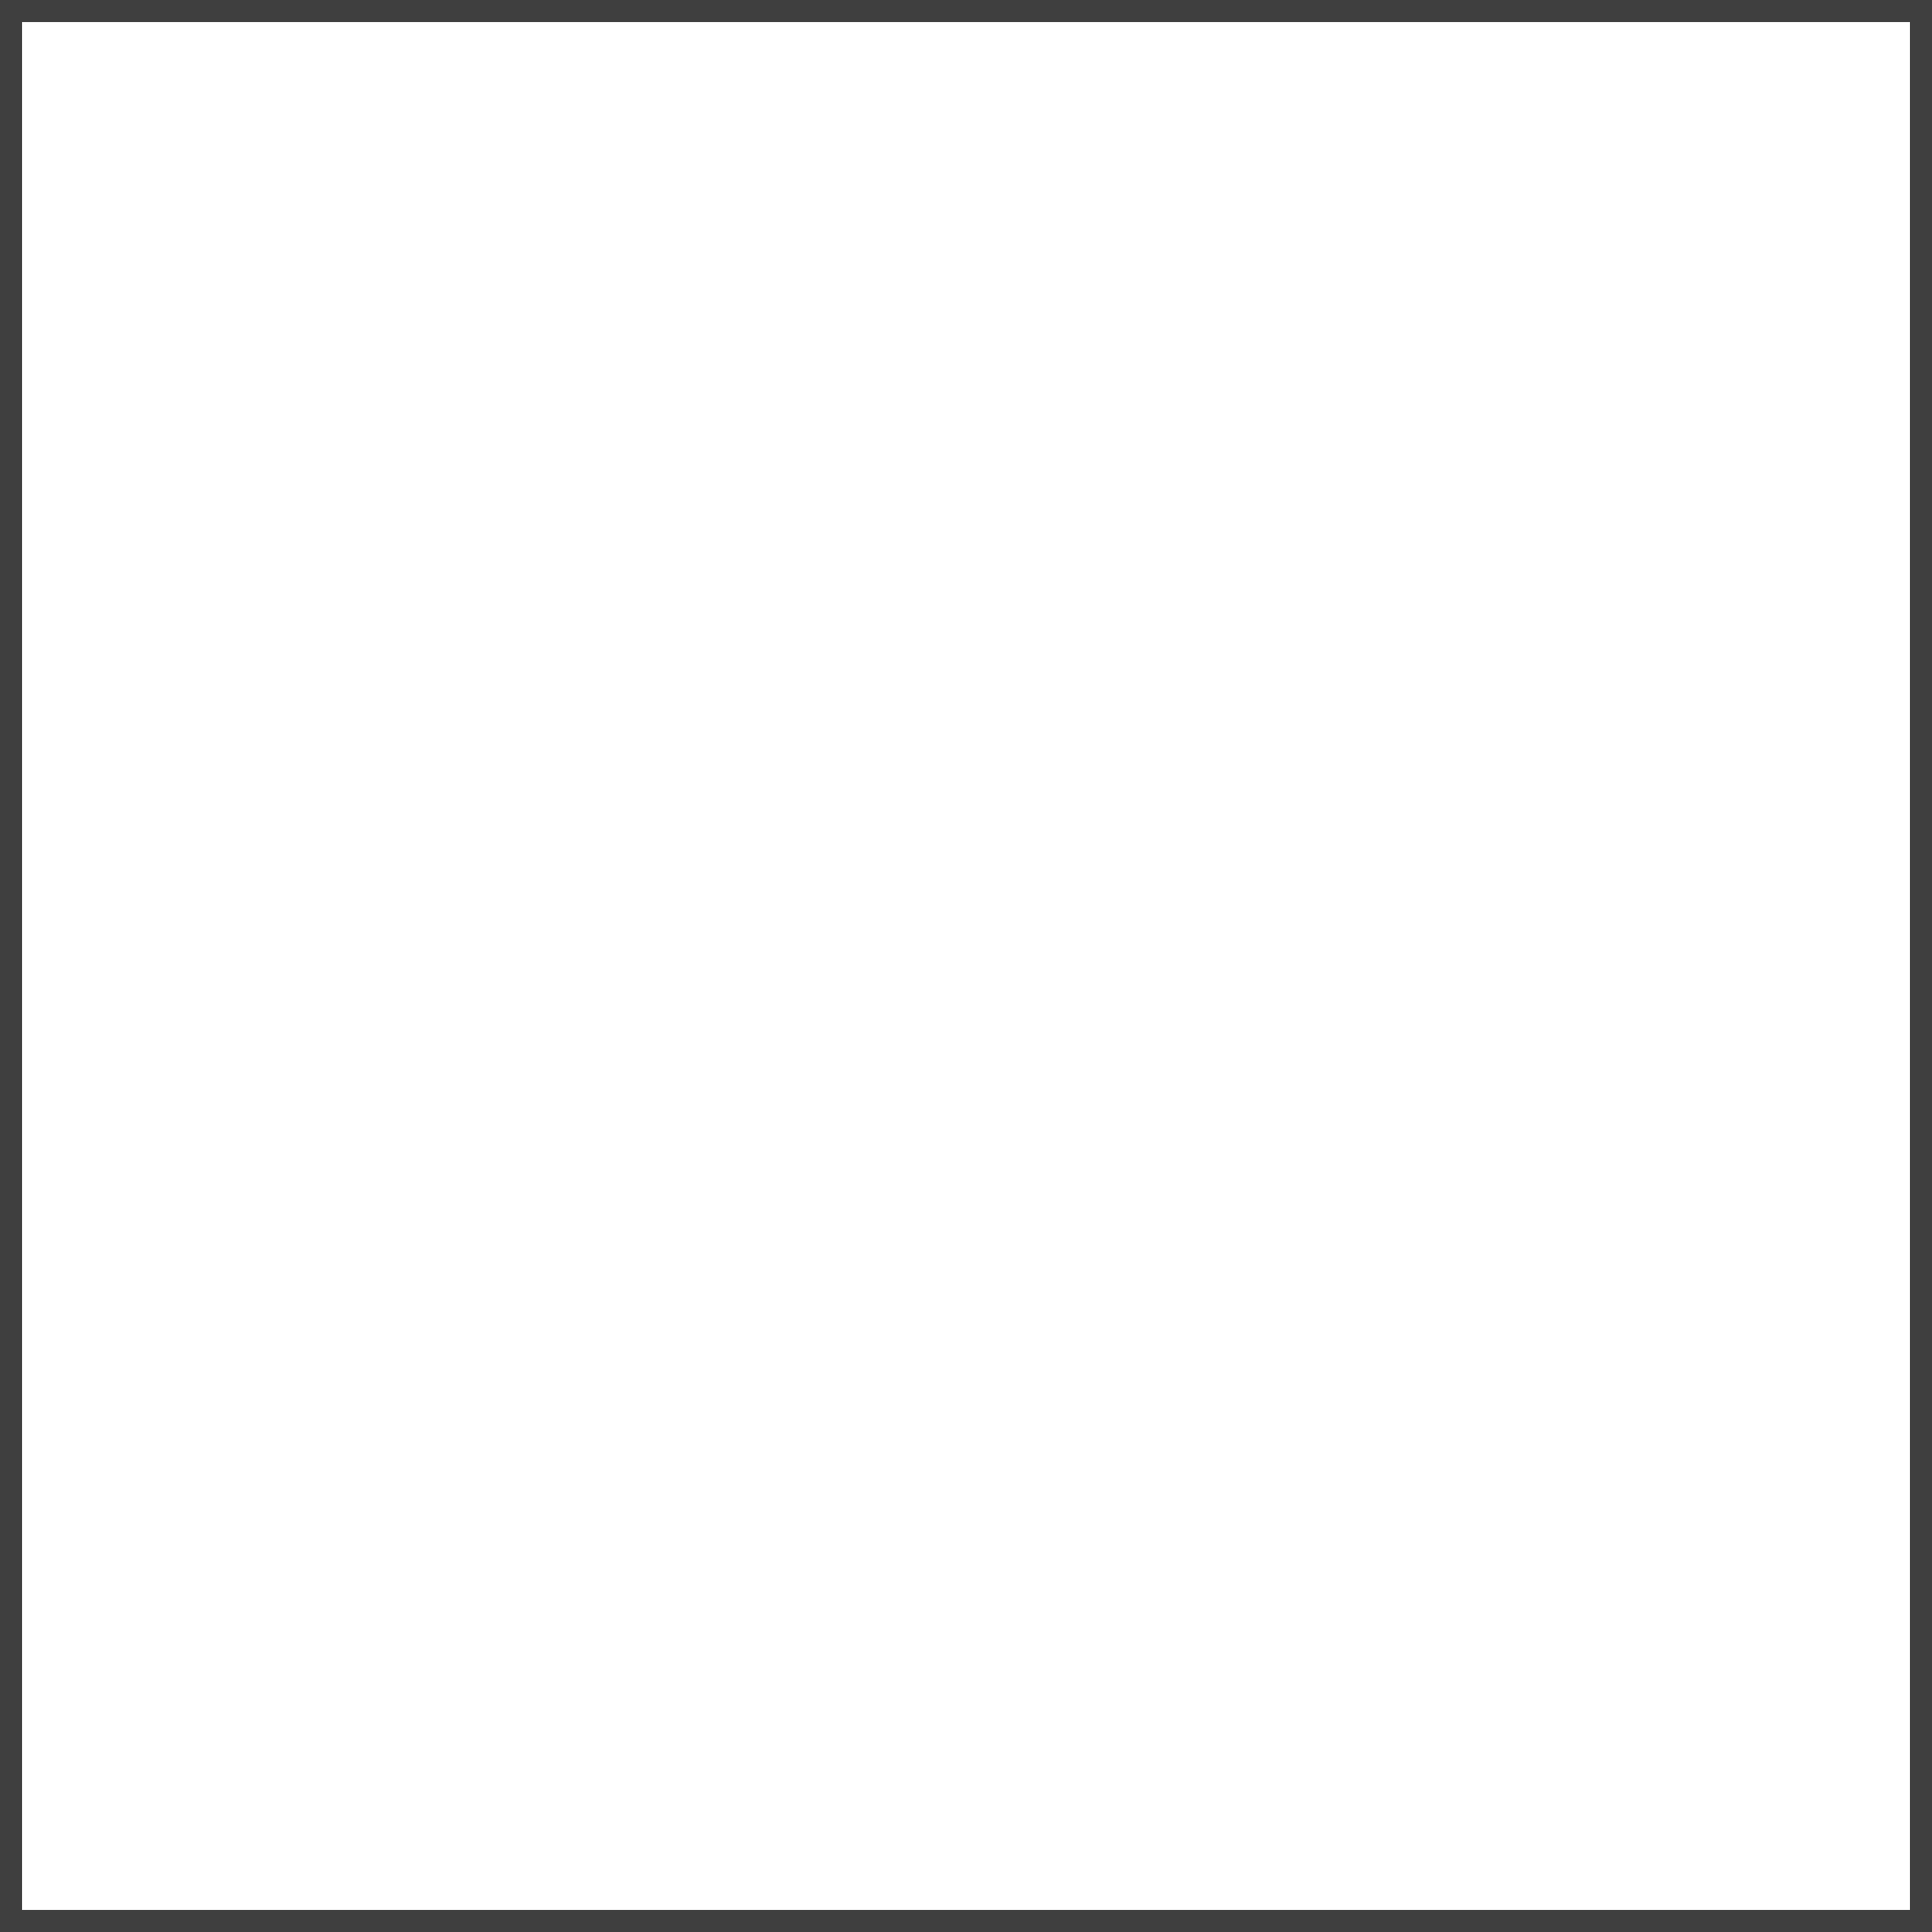
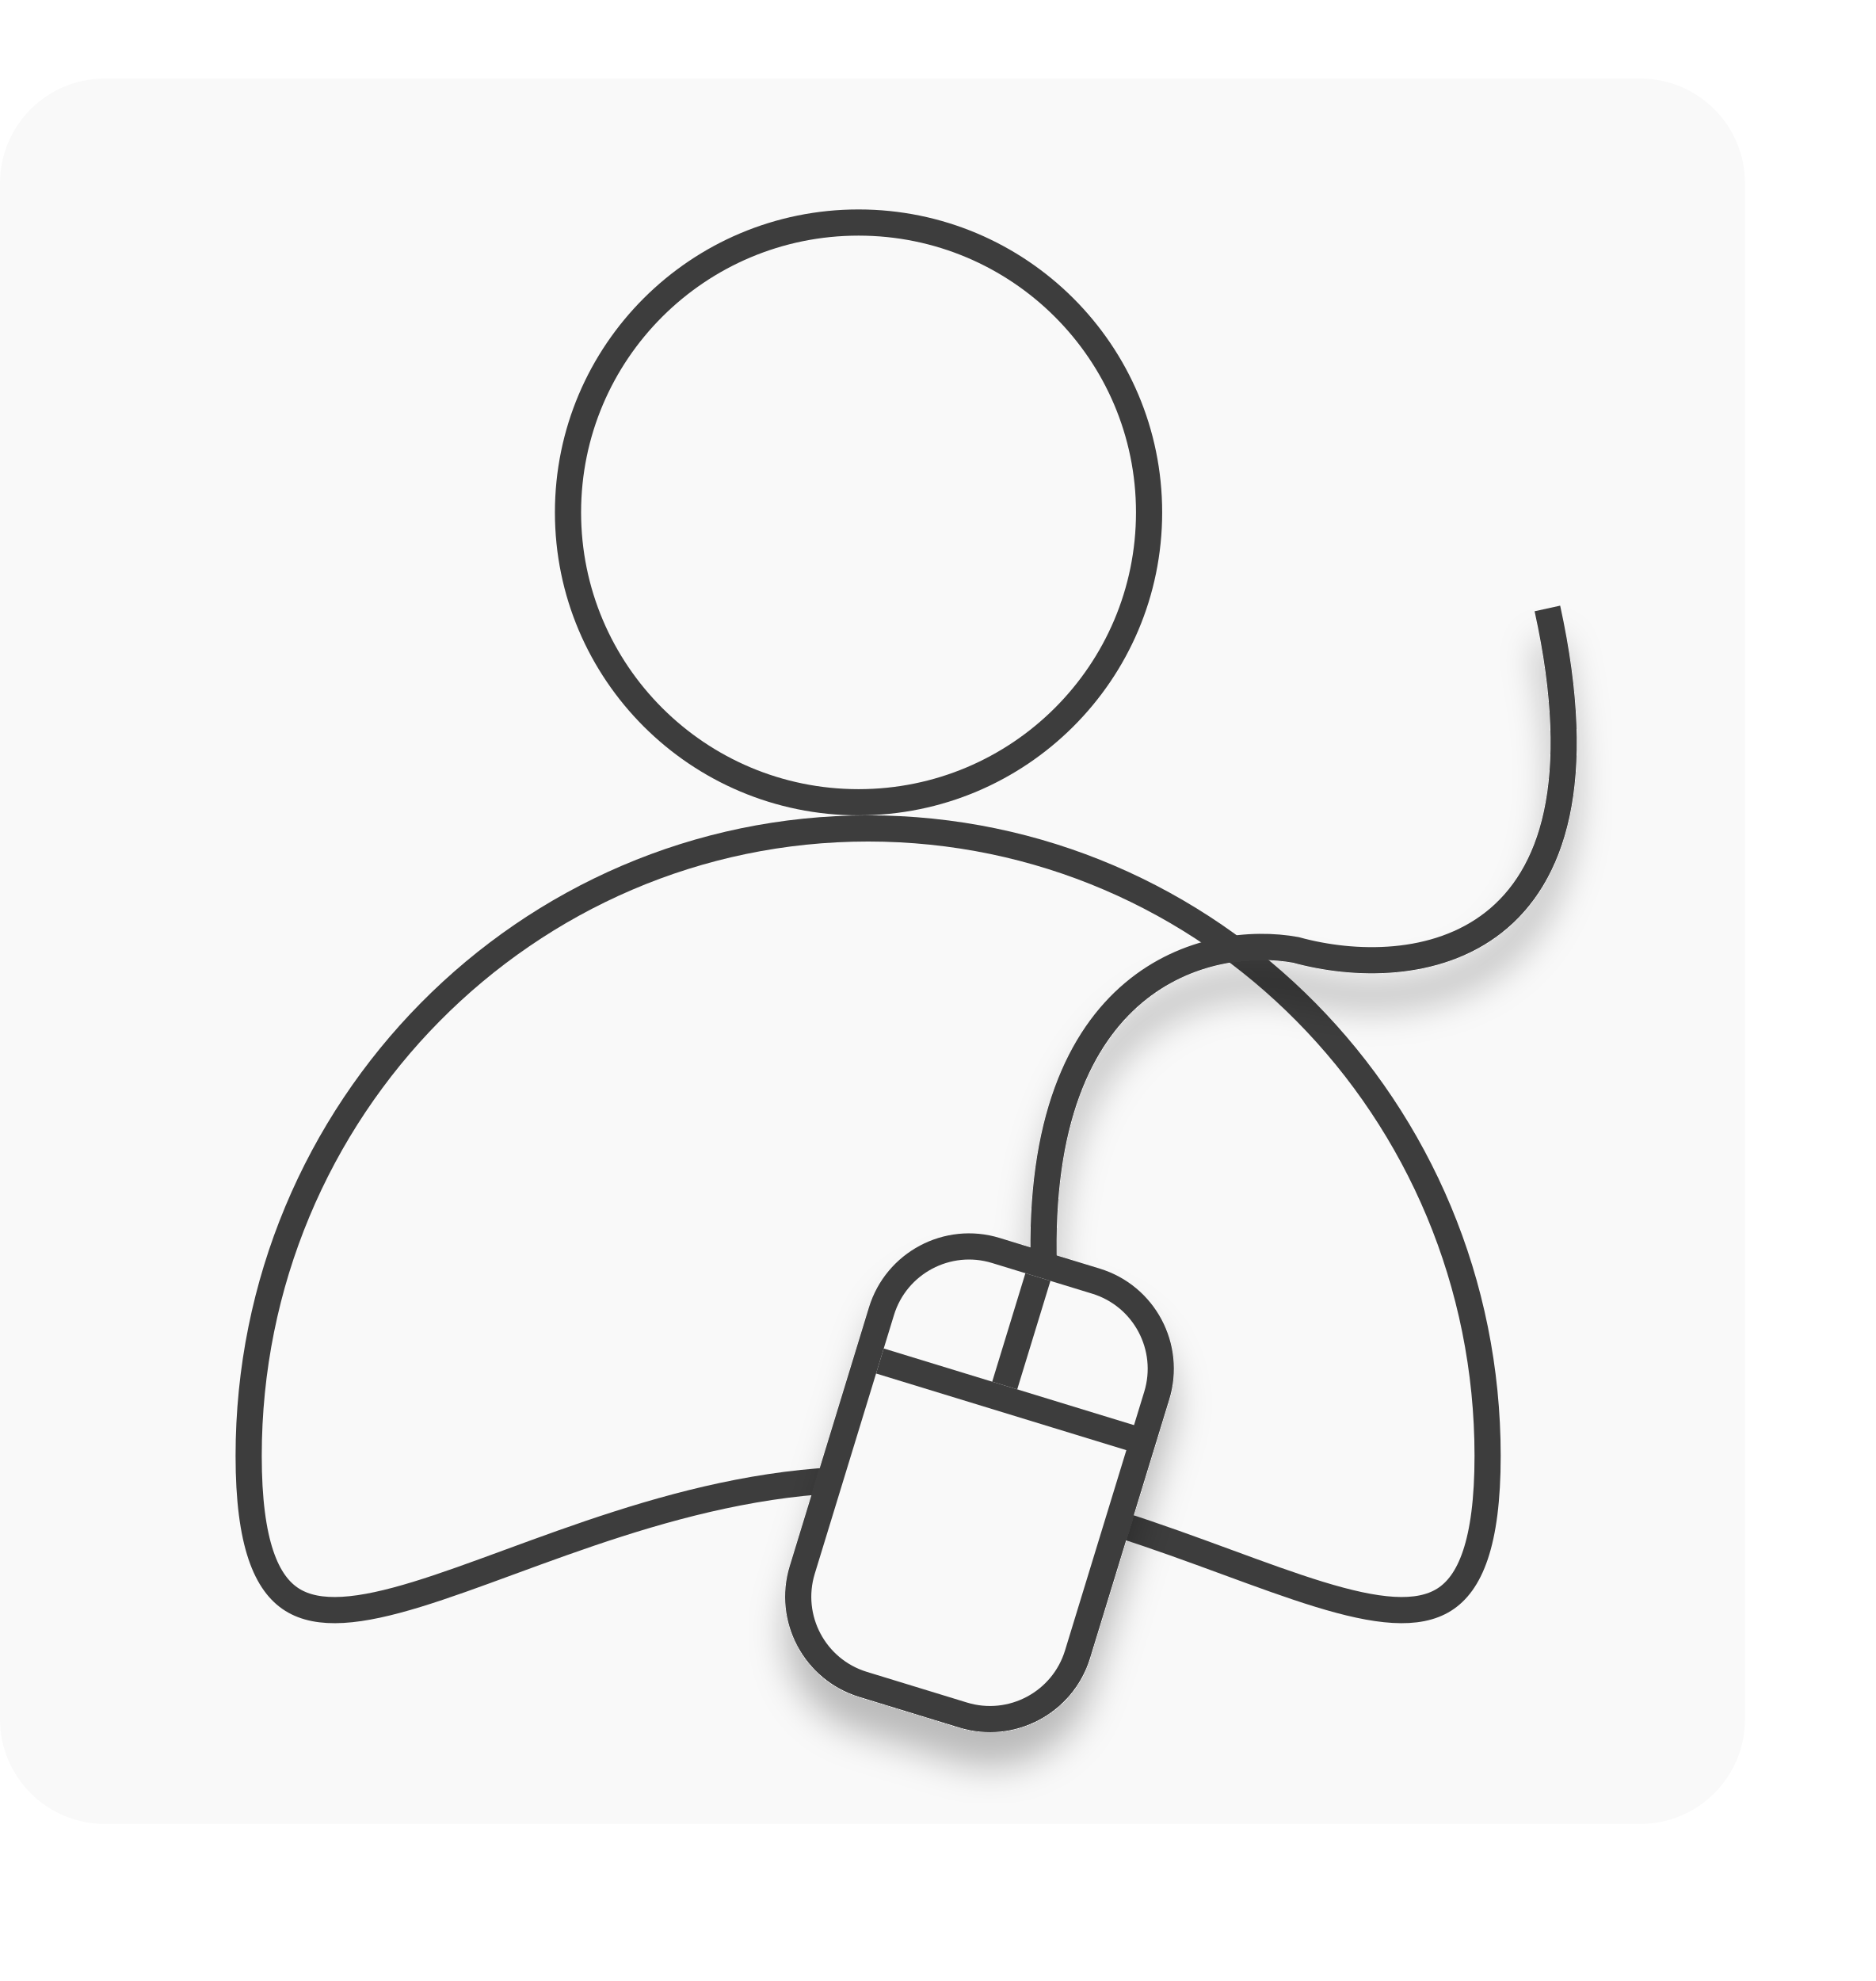
- <svg xmlns="http://www.w3.org/2000/svg" width="86" height="86" viewBox="0 0 86 86" fill="none">
-   <rect x="0.5" y="0.5" width="85" height="85" stroke="#3F3F3F" />
+ <svg xmlns="http://www.w3.org/2000/svg" width="215" height="227" viewBox="0 0 215 227" fill="none">
+   <rect y="9" width="200" height="200" rx="12" fill="#F9F9F9" />
+   <path d="M170.5 166.828C170.5 176.93 168.443 181.478 165.507 183.313C164.025 184.239 162.124 184.611 159.704 184.472C157.276 184.332 154.443 183.684 151.205 182.692C147.988 181.707 144.457 180.41 140.612 178.997L140.553 178.976C136.699 177.56 132.549 176.037 128.177 174.639C119.435 171.843 109.731 169.522 99.5 169.522C89.269 169.522 79.565 171.843 70.823 174.639C66.451 176.037 62.301 177.56 58.447 178.976L58.388 178.997C54.543 180.41 51.012 181.707 47.795 182.692C44.557 183.684 41.724 184.332 39.296 184.472C36.876 184.611 34.975 184.239 33.492 183.313C30.557 181.478 28.5 176.93 28.5 166.828C28.5 127.101 60.305 94.929 99.5 94.929C138.695 94.929 170.5 127.101 170.5 166.828Z" stroke="#3D3D3D" stroke-width="3" />
+   <path d="M131.7 58.714C131.7 77.055 116.795 91.929 98.4 91.929C80.005 91.929 65.1 77.055 65.1 58.714C65.1 40.374 80.005 25.5 98.4 25.5C116.795 25.5 131.7 40.374 131.7 58.714Z" stroke="#3D3D3D" stroke-width="3" />
+   <g filter="url(#filter0_d_120_43)">
+     <rect x="104.1" y="140.216" width="33" height="52" rx="10.5" transform="rotate(17.0267 104.1 140.216)" fill="#F9F9F9" stroke="#3D3D3D" stroke-width="3" />
+     <line x1="100.849" y1="155.954" x2="130.49" y2="165.032" stroke="#3D3D3D" stroke-width="3" />
+     <line x1="115.153" y1="158.766" x2="118.959" y2="146.336" stroke="#3D3D3D" stroke-width="3" />
+     <path d="M177.351 69.722C186.142 109.801 161.799 112.507 148.529 108.85C138.464 107.005 118.596 111.688 119.64 145.184" stroke="#3D3D3D" stroke-width="3" />
+   </g>
+   <defs>
+     <filter id="filter0_d_120_43" x="85.984" y="69.401" width="98.734" height="137.088" filterUnits="userSpaceOnUse" color-interpolation-filters="sRGB">
+       <feFlood flood-opacity="0" result="BackgroundImageFix" />
+       <feColorMatrix in="SourceAlpha" type="matrix" values="0 0 0 0 0 0 0 0 0 0 0 0 0 0 0 0 0 0 127 0" result="hardAlpha" />
+       <feOffset dy="4" />
+       <feGaussianBlur stdDeviation="2" />
+       <feComposite in2="hardAlpha" operator="out" />
+       <feColorMatrix type="matrix" values="0 0 0 0 0 0 0 0 0 0 0 0 0 0 0 0 0 0 0.25 0" />
+       <feBlend mode="normal" in2="BackgroundImageFix" result="effect1_dropShadow_120_43" />
+       <feBlend mode="normal" in="SourceGraphic" in2="effect1_dropShadow_120_43" result="shape" />
+     </filter>
+   </defs>
</svg>
